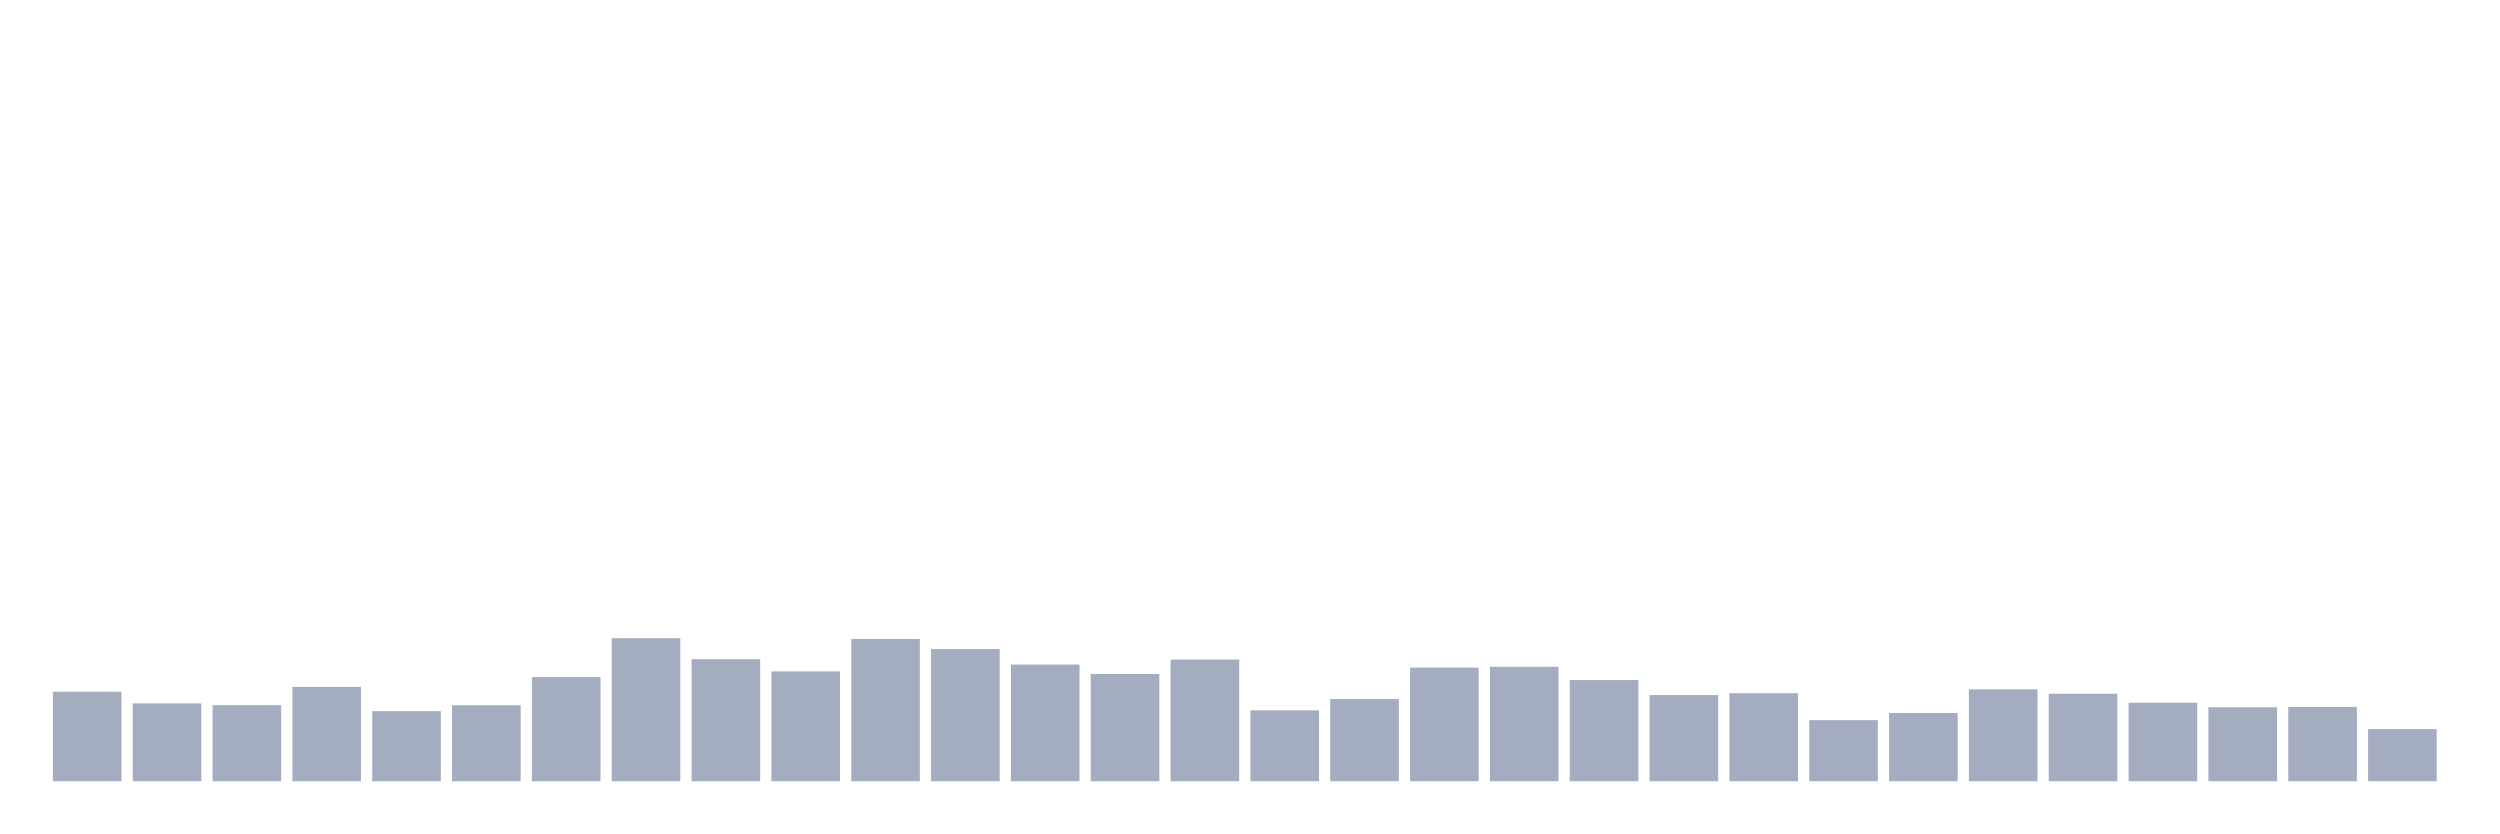
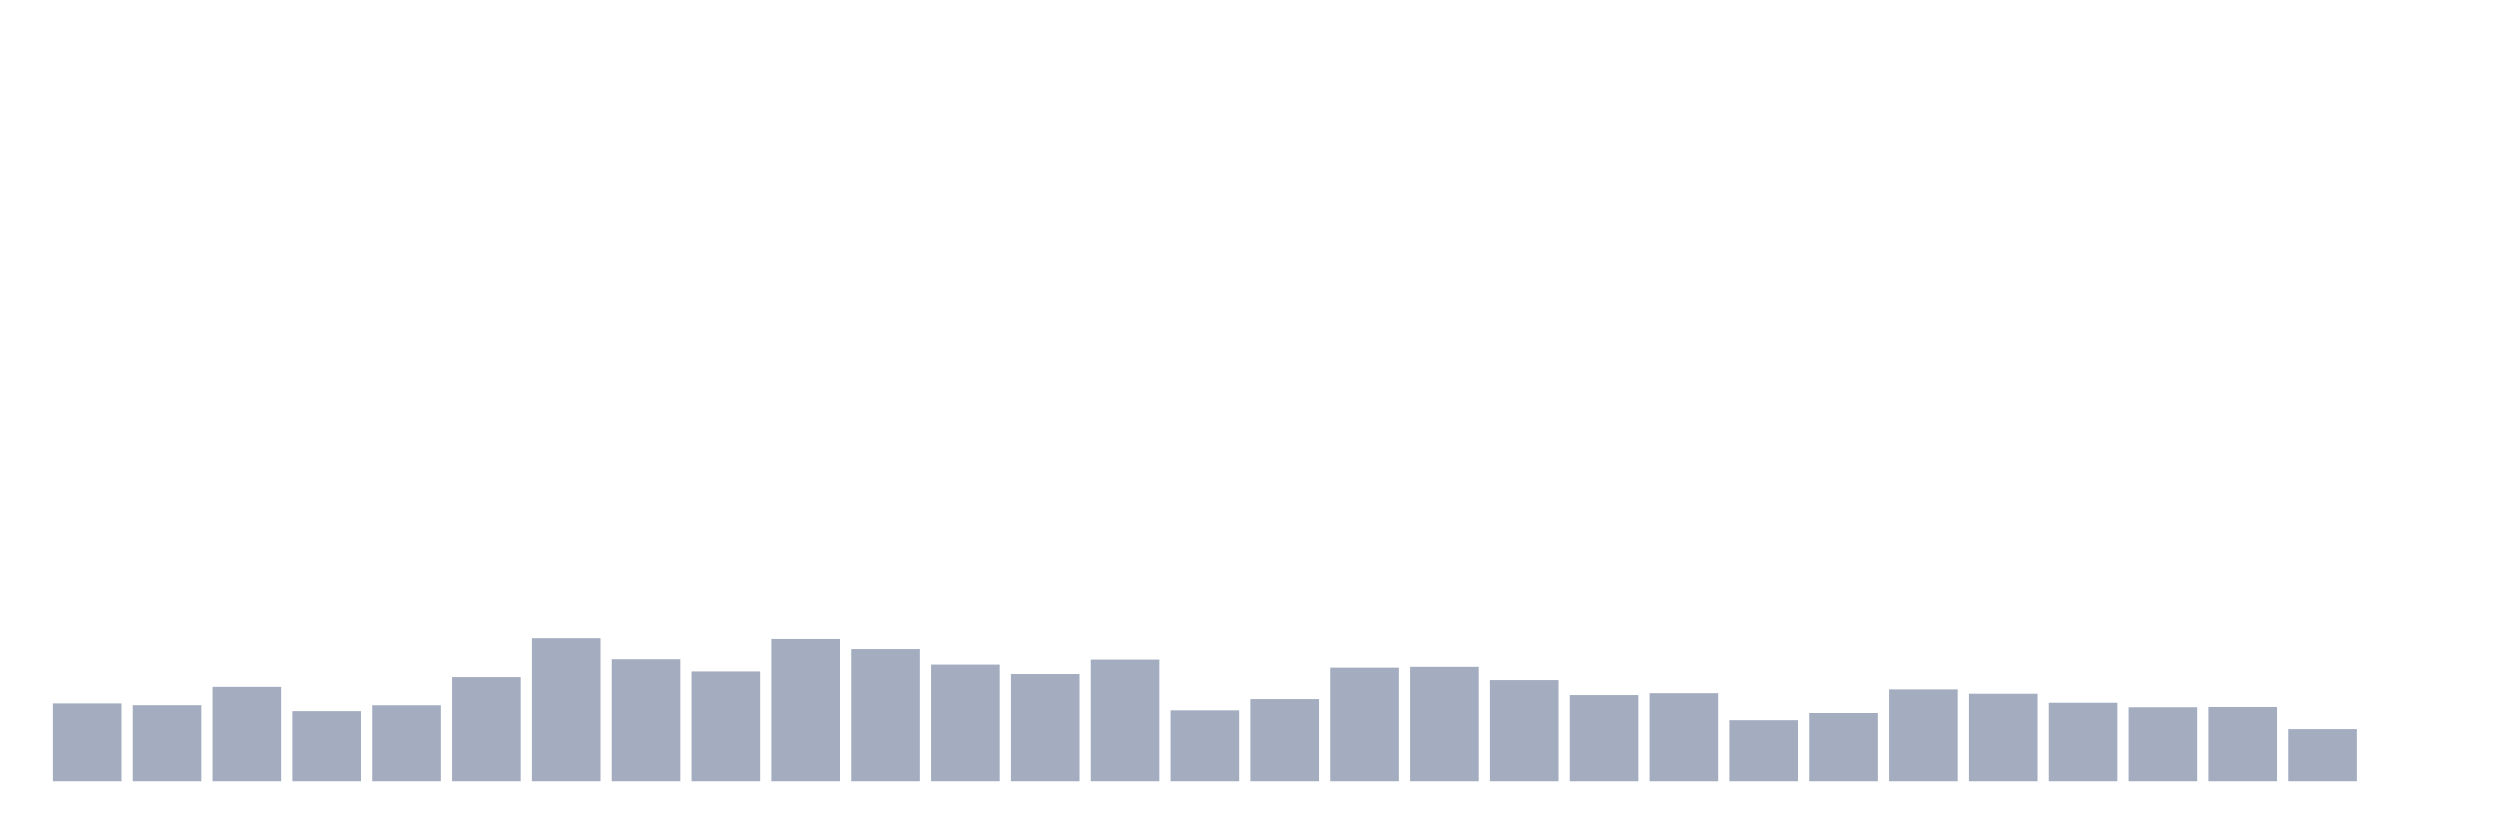
<svg xmlns="http://www.w3.org/2000/svg" viewBox="0 0 480 160">
  <g transform="translate(10,10)">
-     <rect class="bar" x="0.153" width="13.175" y="122.804" height="17.196" fill="rgb(164,173,192)" />
-     <rect class="bar" x="15.482" width="13.175" y="125.05" height="14.95" fill="rgb(164,173,192)" />
-     <rect class="bar" x="30.81" width="13.175" y="125.394" height="14.606" fill="rgb(164,173,192)" />
-     <rect class="bar" x="46.138" width="13.175" y="121.874" height="18.126" fill="rgb(164,173,192)" />
-     <rect class="bar" x="61.466" width="13.175" y="126.538" height="13.462" fill="rgb(164,173,192)" />
-     <rect class="bar" x="76.794" width="13.175" y="125.408" height="14.592" fill="rgb(164,173,192)" />
-     <rect class="bar" x="92.123" width="13.175" y="120" height="20" fill="rgb(164,173,192)" />
-     <rect class="bar" x="107.451" width="13.175" y="112.533" height="27.467" fill="rgb(164,173,192)" />
-     <rect class="bar" x="122.779" width="13.175" y="116.567" height="23.433" fill="rgb(164,173,192)" />
-     <rect class="bar" x="138.107" width="13.175" y="118.913" height="21.087" fill="rgb(164,173,192)" />
-     <rect class="bar" x="153.436" width="13.175" y="112.676" height="27.324" fill="rgb(164,173,192)" />
-     <rect class="bar" x="168.764" width="13.175" y="114.621" height="25.379" fill="rgb(164,173,192)" />
-     <rect class="bar" x="184.092" width="13.175" y="117.597" height="22.403" fill="rgb(164,173,192)" />
-     <rect class="bar" x="199.42" width="13.175" y="119.414" height="20.586" fill="rgb(164,173,192)" />
-     <rect class="bar" x="214.748" width="13.175" y="116.638" height="23.362" fill="rgb(164,173,192)" />
-     <rect class="bar" x="230.077" width="13.175" y="126.381" height="13.619" fill="rgb(164,173,192)" />
-     <rect class="bar" x="245.405" width="13.175" y="124.221" height="15.779" fill="rgb(164,173,192)" />
-     <rect class="bar" x="260.733" width="13.175" y="118.183" height="21.817" fill="rgb(164,173,192)" />
-     <rect class="bar" x="276.061" width="13.175" y="118.026" height="21.974" fill="rgb(164,173,192)" />
-     <rect class="bar" x="291.39" width="13.175" y="120.573" height="19.427" fill="rgb(164,173,192)" />
-     <rect class="bar" x="306.718" width="13.175" y="123.448" height="16.552" fill="rgb(164,173,192)" />
-     <rect class="bar" x="322.046" width="13.175" y="123.09" height="16.91" fill="rgb(164,173,192)" />
-     <rect class="bar" x="337.374" width="13.175" y="128.269" height="11.731" fill="rgb(164,173,192)" />
-     <rect class="bar" x="352.702" width="13.175" y="126.896" height="13.104" fill="rgb(164,173,192)" />
-     <rect class="bar" x="368.031" width="13.175" y="122.361" height="17.639" fill="rgb(164,173,192)" />
-     <rect class="bar" x="383.359" width="13.175" y="123.191" height="16.809" fill="rgb(164,173,192)" />
-     <rect class="bar" x="398.687" width="13.175" y="124.922" height="15.078" fill="rgb(164,173,192)" />
-     <rect class="bar" x="414.015" width="13.175" y="125.794" height="14.206" fill="rgb(164,173,192)" />
-     <rect class="bar" x="429.344" width="13.175" y="125.737" height="14.263" fill="rgb(164,173,192)" />
-     <rect class="bar" x="444.672" width="13.175" y="129.986" height="10.014" fill="rgb(164,173,192)" />
+     <rect class="bar" x="0.153" width="13.175" y="125.05" height="14.95" fill="rgb(164,173,192)" />
+     <rect class="bar" x="15.482" width="13.175" y="125.394" height="14.606" fill="rgb(164,173,192)" />
+     <rect class="bar" x="30.81" width="13.175" y="121.874" height="18.126" fill="rgb(164,173,192)" />
+     <rect class="bar" x="46.138" width="13.175" y="126.538" height="13.462" fill="rgb(164,173,192)" />
+     <rect class="bar" x="61.466" width="13.175" y="125.408" height="14.592" fill="rgb(164,173,192)" />
+     <rect class="bar" x="76.794" width="13.175" y="120" height="20" fill="rgb(164,173,192)" />
+     <rect class="bar" x="92.123" width="13.175" y="112.533" height="27.467" fill="rgb(164,173,192)" />
+     <rect class="bar" x="107.451" width="13.175" y="116.567" height="23.433" fill="rgb(164,173,192)" />
+     <rect class="bar" x="122.779" width="13.175" y="118.913" height="21.087" fill="rgb(164,173,192)" />
+     <rect class="bar" x="138.107" width="13.175" y="112.676" height="27.324" fill="rgb(164,173,192)" />
+     <rect class="bar" x="153.436" width="13.175" y="114.621" height="25.379" fill="rgb(164,173,192)" />
+     <rect class="bar" x="168.764" width="13.175" y="117.597" height="22.403" fill="rgb(164,173,192)" />
+     <rect class="bar" x="184.092" width="13.175" y="119.414" height="20.586" fill="rgb(164,173,192)" />
+     <rect class="bar" x="199.42" width="13.175" y="116.638" height="23.362" fill="rgb(164,173,192)" />
+     <rect class="bar" x="214.748" width="13.175" y="126.381" height="13.619" fill="rgb(164,173,192)" />
+     <rect class="bar" x="230.077" width="13.175" y="124.221" height="15.779" fill="rgb(164,173,192)" />
+     <rect class="bar" x="245.405" width="13.175" y="118.183" height="21.817" fill="rgb(164,173,192)" />
+     <rect class="bar" x="260.733" width="13.175" y="118.026" height="21.974" fill="rgb(164,173,192)" />
+     <rect class="bar" x="276.061" width="13.175" y="120.573" height="19.427" fill="rgb(164,173,192)" />
+     <rect class="bar" x="291.39" width="13.175" y="123.448" height="16.552" fill="rgb(164,173,192)" />
+     <rect class="bar" x="306.718" width="13.175" y="123.09" height="16.91" fill="rgb(164,173,192)" />
+     <rect class="bar" x="322.046" width="13.175" y="128.269" height="11.731" fill="rgb(164,173,192)" />
+     <rect class="bar" x="337.374" width="13.175" y="126.896" height="13.104" fill="rgb(164,173,192)" />
+     <rect class="bar" x="352.702" width="13.175" y="122.361" height="17.639" fill="rgb(164,173,192)" />
+     <rect class="bar" x="368.031" width="13.175" y="123.191" height="16.809" fill="rgb(164,173,192)" />
+     <rect class="bar" x="383.359" width="13.175" y="124.922" height="15.078" fill="rgb(164,173,192)" />
+     <rect class="bar" x="398.687" width="13.175" y="125.794" height="14.206" fill="rgb(164,173,192)" />
+     <rect class="bar" x="414.015" width="13.175" y="125.737" height="14.263" fill="rgb(164,173,192)" />
+     <rect class="bar" x="429.344" width="13.175" y="129.986" height="10.014" fill="rgb(164,173,192)" />
+     <rect class="bar" x="444.672" width="13.175" y="140" height="0" fill="rgb(164,173,192)" />
  </g>
</svg>
